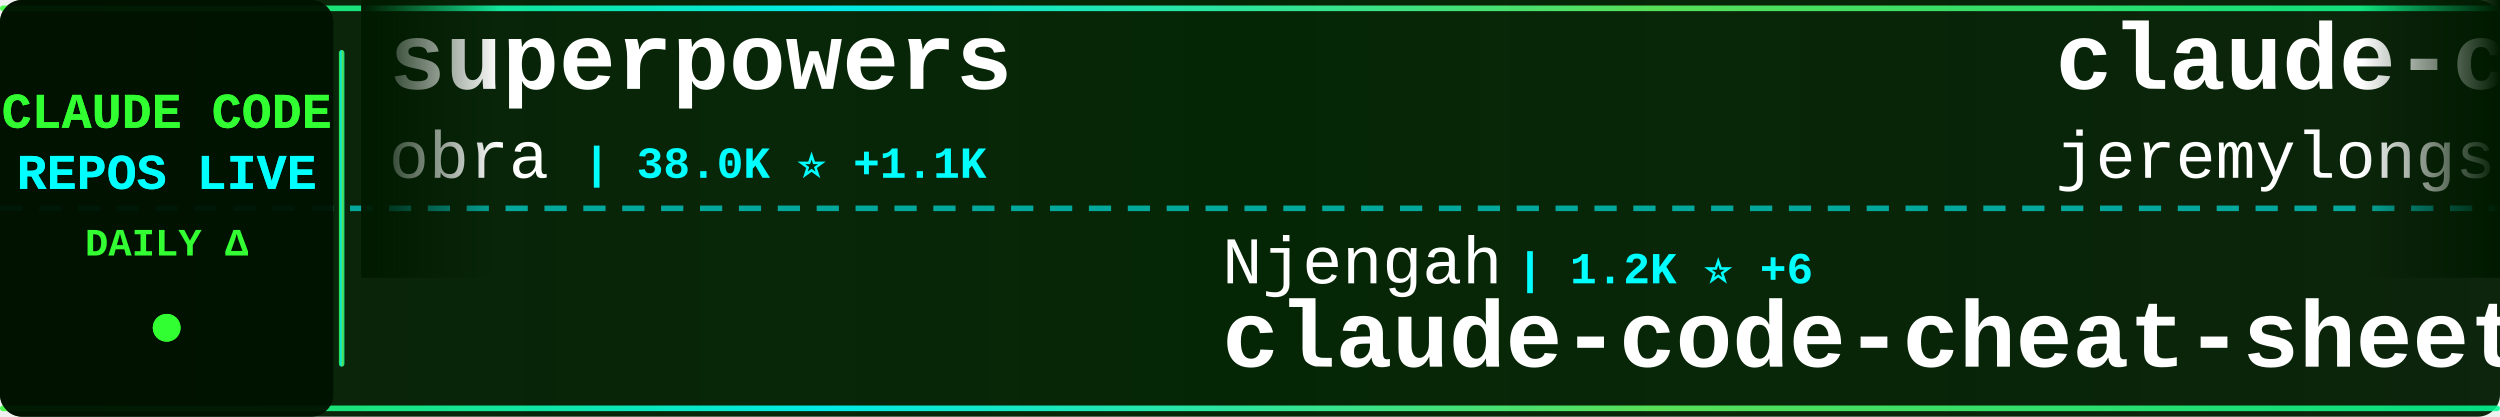
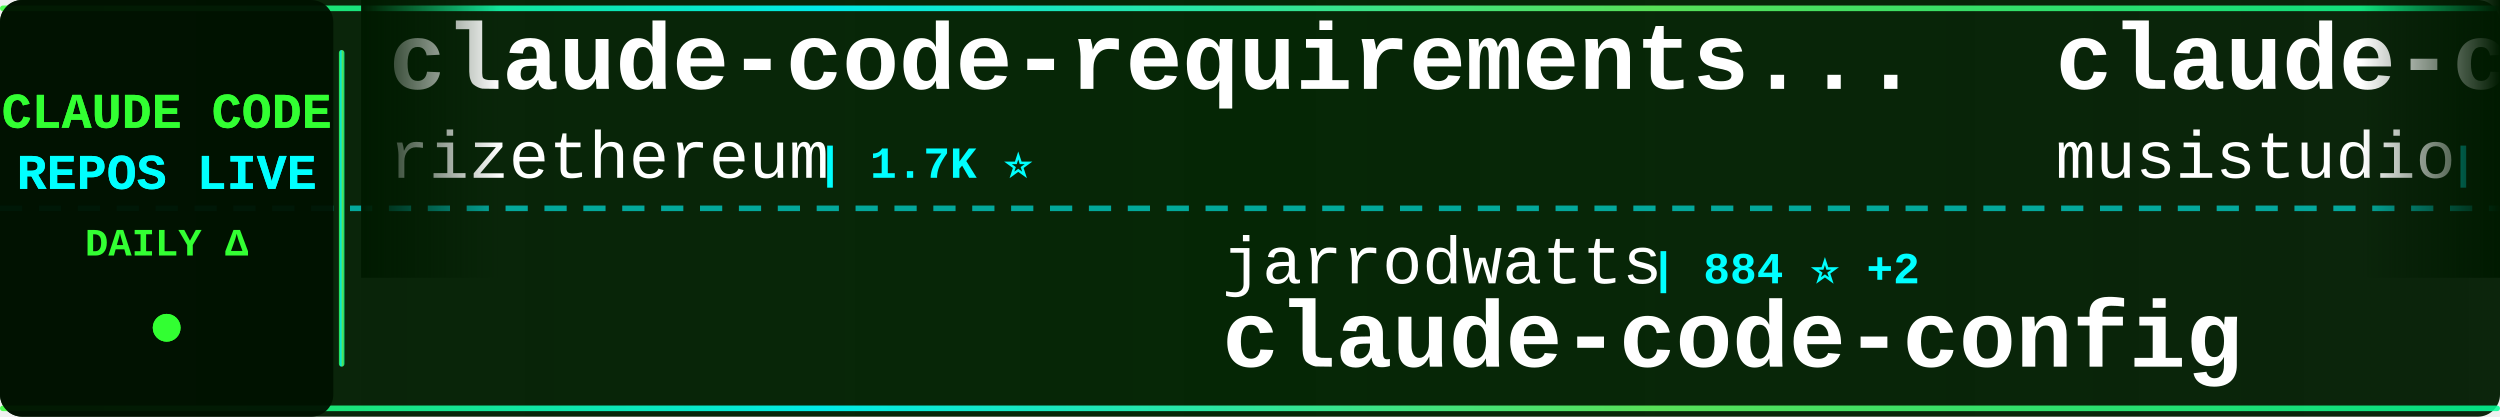
<svg xmlns="http://www.w3.org/2000/svg" width="900" height="150">
  <defs>
    <linearGradient id="tickerBg" x1="0%" y1="0%" x2="100%" y2="0%">
      <stop offset="0%" style="stop-color:#001a00;stop-opacity:0.95" />
      <stop offset="50%" style="stop-color:#002200;stop-opacity:0.98" />
      <stop offset="100%" style="stop-color:#001a00;stop-opacity:0.95" />
    </linearGradient>
    <linearGradient id="borderGrad" x1="0%" y1="0%" x2="100%" y2="0%">
      <stop offset="0%" style="stop-color:#33ff33;stop-opacity:0.85">
        <animate attributeName="stop-opacity" values="0.85;1;0.85" dur="2s" repeatCount="indefinite" />
      </stop>
      <stop offset="33%" style="stop-color:#00ffff;stop-opacity:0.9">
        <animate attributeName="stop-opacity" values="0.9;1;0.9" dur="2.2s" repeatCount="indefinite" />
      </stop>
      <stop offset="66%" style="stop-color:#66ff66;stop-opacity:0.85">
        <animate attributeName="stop-opacity" values="0.85;1;0.85" dur="1.8s" repeatCount="indefinite" />
      </stop>
      <stop offset="100%" style="stop-color:#00ff99;stop-opacity:0.85">
        <animate attributeName="stop-opacity" values="0.85;1;0.85" dur="2s" repeatCount="indefinite" />
      </stop>
    </linearGradient>
    <filter id="textGlow">
      <feGaussianBlur stdDeviation="0.1" result="coloredBlur" />
      <feMerge>
        <feMergeNode in="coloredBlur" />
        <feMergeNode in="SourceGraphic" />
      </feMerge>
    </filter>
    <filter id="metricGlow">
      <feGaussianBlur stdDeviation="0.2" result="coloredBlur" />
      <feMerge>
        <feMergeNode in="coloredBlur" />
        <feMergeNode in="SourceGraphic" />
      </feMerge>
    </filter>
    <linearGradient id="leftFade" x1="0%" y1="0%" x2="100%" y2="0%">
      <stop offset="0%" style="stop-color:#001a00;stop-opacity:1" />
      <stop offset="100%" style="stop-color:#001a00;stop-opacity:0" />
    </linearGradient>
    <linearGradient id="rightFade" x1="0%" y1="0%" x2="100%" y2="0%">
      <stop offset="0%" style="stop-color:#001a00;stop-opacity:0" />
      <stop offset="100%" style="stop-color:#001a00;stop-opacity:1" />
    </linearGradient>
  </defs>
  <rect width="900" height="150" fill="url(#tickerBg)" rx="8" />
  <rect x="0" y="2" width="900" height="2" fill="url(#borderGrad)" rx="1" />
  <rect x="0" y="146" width="900" height="2" fill="url(#borderGrad)" rx="1" />
  <line x1="0" y1="75" x2="900" y2="75" stroke="#00ffff" stroke-width="2" stroke-dasharray="8 6" opacity="0.6" />
  <rect x="0" y="0" width="120" height="150" fill="#001100" opacity="0.95" rx="8" />
  <text x="60" y="46" font-family="'Courier New', monospace" font-size="18" font-weight="bold" fill="#33ff33" text-anchor="middle" filter="url(#textGlow)">
    CLAUDE CODE
  </text>
  <text x="60" y="68" font-family="'Courier New', monospace" font-size="18" font-weight="bold" fill="#00ffff" text-anchor="middle" filter="url(#textGlow)">
    REPOS LIVE
  </text>
  <text x="60" y="92" font-family="'Courier New', monospace" font-size="14" font-weight="bold" fill="#33ff33" text-anchor="middle">
    DAILY Δ
  </text>
  <circle cx="60" cy="118" r="5" fill="#33ff33" filter="url(#metricGlow)">
    <animate attributeName="r" values="4;6;4" dur="1.5s" repeatCount="indefinite" />
    <animate attributeName="opacity" values="0.6;1;0.6" dur="1.5s" repeatCount="indefinite" />
  </circle>
  <rect x="122" y="18" width="2" height="114" fill="url(#borderGrad)" rx="1" />
  <clipPath id="tickerClip">
    <rect x="130" y="0" width="770" height="150" />
  </clipPath>
  <g clip-path="url(#tickerClip)">
    <g id="tickerItems">
      <animateTransform attributeName="transform" attributeType="XML" type="translate" from="0 0" to="-3000 0" dur="54s" repeatCount="indefinite" />
      <g transform="translate(0, 0)">
-         <text x="140" y="32" font-family="'Courier New', monospace" font-size="34" font-weight="bold" fill="#ffffff">superpowers</text>
-         <text x="140" y="64" font-family="'Courier New', monospace" font-size="24" font-weight="normal" fill="#ffffff" opacity="1.0">obra</text>
-         <text x="210" y="64" font-family="'Courier New', monospace" font-size="16" font-weight="bold" fill="#00ffff"> | 38.0K ⭐ +1.1K</text>
+         <text x="140" y="32" font-family="'Courier New', monospace" font-size="34" font-weight="bold" fill="#ffffff">claude-code-requirements...</text>
+         <text x="140" y="64" font-family="'Courier New', monospace" font-size="24" font-weight="normal" fill="#ffffff" opacity="1.0">rizethereum</text>
+         <text x="294" y="64" font-family="'Courier New', monospace" font-size="16" font-weight="bold" fill="#00ffff"> | 1.7K ⭐</text>
      </g>
      <g transform="translate(300, 0)">
-         <text x="140" y="102" font-family="'Courier New', monospace" font-size="24" font-weight="normal" fill="#ffffff" opacity="1.0">Njengah</text>
-         <text x="246" y="102" font-family="'Courier New', monospace" font-size="16" font-weight="bold" fill="#00ffff"> | 1.2K ⭐ +6</text>
-         <text x="140" y="132" font-family="'Courier New', monospace" font-size="34" font-weight="bold" fill="#ffffff">claude-code-cheat-sheet</text>
+         <text x="140" y="102" font-family="'Courier New', monospace" font-size="24" font-weight="normal" fill="#ffffff" opacity="1.0">jarrodwatts</text>
+         <text x="294" y="102" font-family="'Courier New', monospace" font-size="16" font-weight="bold" fill="#00ffff"> | 884 ⭐ +2</text>
+         <text x="140" y="132" font-family="'Courier New', monospace" font-size="34" font-weight="bold" fill="#ffffff">claude-code-config</text>
      </g>
      <g transform="translate(600, 0)">
-         <text x="140" y="32" font-family="'Courier New', monospace" font-size="34" font-weight="bold" fill="#ffffff">claude-code-plugins-plus...</text>
-         <text x="140" y="64" font-family="'Courier New', monospace" font-size="24" font-weight="normal" fill="#ffffff" opacity="1.0">jeremylongshore</text>
-         <text x="342" y="64" font-family="'Courier New', monospace" font-size="16" font-weight="bold" fill="#00ffff"> | 1.1K ⭐ +7</text>
+         <text x="140" y="32" font-family="'Courier New', monospace" font-size="34" font-weight="bold" fill="#ffffff">claude-code-router</text>
+         <text x="140" y="64" font-family="'Courier New', monospace" font-size="24" font-weight="normal" fill="#ffffff" opacity="1.0">musistudio</text>
+         <text x="282" y="64" font-family="'Courier New', monospace" font-size="16" font-weight="bold" fill="#00ffff"> | 26.7K ⭐ +106</text>
      </g>
      <g transform="translate(900, 0)">
-         <text x="140" y="102" font-family="'Courier New', monospace" font-size="24" font-weight="normal" fill="#ffffff" opacity="1.0">greggh</text>
-         <text x="234" y="102" font-family="'Courier New', monospace" font-size="16" font-weight="bold" fill="#00ffff"> | 1.8K ⭐ +5</text>
-         <text x="140" y="132" font-family="'Courier New', monospace" font-size="34" font-weight="bold" fill="#ffffff">claude-code.nvim</text>
+         <text x="140" y="102" font-family="'Courier New', monospace" font-size="24" font-weight="normal" fill="#ffffff" opacity="1.0">anthropics</text>
+         <text x="282" y="102" font-family="'Courier New', monospace" font-size="16" font-weight="bold" fill="#00ffff"> | 1.3K ⭐ +11</text>
+         <text x="140" y="132" font-family="'Courier New', monospace" font-size="34" font-weight="bold" fill="#ffffff">claude-agent-sdk-demos</text>
      </g>
      <g transform="translate(1200, 0)">
-         <text x="140" y="32" font-family="'Courier New', monospace" font-size="34" font-weight="bold" fill="#ffffff">claude-code-tips</text>
-         <text x="140" y="64" font-family="'Courier New', monospace" font-size="24" font-weight="normal" fill="#ffffff" opacity="1.0">ykdojo</text>
-         <text x="234" y="64" font-family="'Courier New', monospace" font-size="16" font-weight="bold" fill="#00ffff"> | 1.7K ⭐ +22</text>
+         <text x="140" y="32" font-family="'Courier New', monospace" font-size="34" font-weight="bold" fill="#ffffff">claude-plugins-official</text>
+         <text x="140" y="64" font-family="'Courier New', monospace" font-size="24" font-weight="normal" fill="#ffffff" opacity="1.0">anthropics</text>
+         <text x="282" y="64" font-family="'Courier New', monospace" font-size="16" font-weight="bold" fill="#00ffff"> | 5.1K ⭐ +95</text>
      </g>
      <g transform="translate(1500, 0)">
-         <text x="140" y="102" font-family="'Courier New', monospace" font-size="24" font-weight="normal" fill="#ffffff" opacity="1.0">superdesigndev</text>
-         <text x="330" y="102" font-family="'Courier New', monospace" font-size="16" font-weight="bold" fill="#00ffff"> | 5.8K ⭐ +5</text>
-         <text x="140" y="132" font-family="'Courier New', monospace" font-size="34" font-weight="bold" fill="#ffffff">superdesign</text>
+         <text x="140" y="102" font-family="'Courier New', monospace" font-size="24" font-weight="normal" fill="#ffffff" opacity="1.0">sugyan</text>
+         <text x="234" y="102" font-family="'Courier New', monospace" font-size="16" font-weight="bold" fill="#00ffff"> | 870 ⭐ +3</text>
+         <text x="140" y="132" font-family="'Courier New', monospace" font-size="34" font-weight="bold" fill="#ffffff">claude-code-webui</text>
      </g>
      <g transform="translate(1800, 0)">
-         <text x="140" y="32" font-family="'Courier New', monospace" font-size="34" font-weight="bold" fill="#ffffff">spec-kit</text>
-         <text x="140" y="64" font-family="'Courier New', monospace" font-size="24" font-weight="normal" fill="#ffffff" opacity="1.0">github</text>
-         <text x="234" y="64" font-family="'Courier New', monospace" font-size="16" font-weight="bold" fill="#00ffff"> | 65.6K ⭐ +312</text>
+         <text x="140" y="32" font-family="'Courier New', monospace" font-size="34" font-weight="bold" fill="#ffffff">claude-code-showcase</text>
+         <text x="140" y="64" font-family="'Courier New', monospace" font-size="24" font-weight="normal" fill="#ffffff" opacity="1.0">ChrisWiles</text>
+         <text x="282" y="64" font-family="'Courier New', monospace" font-size="16" font-weight="bold" fill="#00ffff"> | 5.1K ⭐ +9</text>
      </g>
      <g transform="translate(2100, 0)">
-         <text x="140" y="102" font-family="'Courier New', monospace" font-size="24" font-weight="normal" fill="#ffffff" opacity="1.0">kodu-ai</text>
-         <text x="246" y="102" font-family="'Courier New', monospace" font-size="16" font-weight="bold" fill="#00ffff"> | 5.3K ⭐ +1</text>
-         <text x="140" y="132" font-family="'Courier New', monospace" font-size="34" font-weight="bold" fill="#ffffff">claude-coder</text>
+         <text x="140" y="102" font-family="'Courier New', monospace" font-size="24" font-weight="normal" fill="#ffffff" opacity="1.0">jeremylongshore</text>
+         <text x="342" y="102" font-family="'Courier New', monospace" font-size="16" font-weight="bold" fill="#00ffff"> | 1.1K ⭐ +6</text>
+         <text x="140" y="132" font-family="'Courier New', monospace" font-size="34" font-weight="bold" fill="#ffffff">claude-code-plugins-plus...</text>
      </g>
      <g transform="translate(2400, 0)">
-         <text x="140" y="32" font-family="'Courier New', monospace" font-size="34" font-weight="bold" fill="#ffffff">cc-switch</text>
-         <text x="140" y="64" font-family="'Courier New', monospace" font-size="24" font-weight="normal" fill="#ffffff" opacity="1.0">farion1231</text>
-         <text x="282" y="64" font-family="'Courier New', monospace" font-size="16" font-weight="bold" fill="#00ffff"> | 14.2K ⭐ +276</text>
+         <text x="140" y="32" font-family="'Courier New', monospace" font-size="34" font-weight="bold" fill="#ffffff">opcode</text>
+         <text x="140" y="64" font-family="'Courier New', monospace" font-size="24" font-weight="normal" fill="#ffffff" opacity="1.0">winfunc</text>
+         <text x="246" y="64" font-family="'Courier New', monospace" font-size="16" font-weight="bold" fill="#00ffff"> | 20.2K ⭐ +25</text>
      </g>
      <g transform="translate(2700, 0)">
-         <text x="140" y="102" font-family="'Courier New', monospace" font-size="24" font-weight="normal" fill="#ffffff" opacity="1.0">0xfurai</text>
-         <text x="246" y="102" font-family="'Courier New', monospace" font-size="16" font-weight="bold" fill="#00ffff"> | 662 ⭐ +2</text>
-         <text x="140" y="132" font-family="'Courier New', monospace" font-size="34" font-weight="bold" fill="#ffffff">claude-code-subagents</text>
+         <text x="140" y="102" font-family="'Courier New', monospace" font-size="24" font-weight="normal" fill="#ffffff" opacity="1.0">shareAI-lab</text>
+         <text x="294" y="102" font-family="'Courier New', monospace" font-size="16" font-weight="bold" fill="#00ffff"> | 15.6K ⭐ +160</text>
+         <text x="140" y="132" font-family="'Courier New', monospace" font-size="34" font-weight="bold" fill="#ffffff">learn-claude-code</text>
      </g>
      <g transform="translate(3000, 0)">
-         <text x="140" y="32" font-family="'Courier New', monospace" font-size="34" font-weight="bold" fill="#ffffff">superpowers</text>
-         <text x="140" y="64" font-family="'Courier New', monospace" font-size="24" font-weight="normal" fill="#ffffff" opacity="1.0">obra</text>
-         <text x="210" y="64" font-family="'Courier New', monospace" font-size="16" font-weight="bold" fill="#00ffff"> | 38.0K ⭐ +1.1K</text>
+         <text x="140" y="32" font-family="'Courier New', monospace" font-size="34" font-weight="bold" fill="#ffffff">claude-code-requirements...</text>
+         <text x="140" y="64" font-family="'Courier New', monospace" font-size="24" font-weight="normal" fill="#ffffff" opacity="1.0">rizethereum</text>
+         <text x="294" y="64" font-family="'Courier New', monospace" font-size="16" font-weight="bold" fill="#00ffff"> | 1.7K ⭐</text>
      </g>
      <g transform="translate(3300, 0)">
-         <text x="140" y="102" font-family="'Courier New', monospace" font-size="24" font-weight="normal" fill="#ffffff" opacity="1.0">Njengah</text>
-         <text x="246" y="102" font-family="'Courier New', monospace" font-size="16" font-weight="bold" fill="#00ffff"> | 1.2K ⭐ +6</text>
-         <text x="140" y="132" font-family="'Courier New', monospace" font-size="34" font-weight="bold" fill="#ffffff">claude-code-cheat-sheet</text>
+         <text x="140" y="102" font-family="'Courier New', monospace" font-size="24" font-weight="normal" fill="#ffffff" opacity="1.0">jarrodwatts</text>
+         <text x="294" y="102" font-family="'Courier New', monospace" font-size="16" font-weight="bold" fill="#00ffff"> | 884 ⭐ +2</text>
+         <text x="140" y="132" font-family="'Courier New', monospace" font-size="34" font-weight="bold" fill="#ffffff">claude-code-config</text>
      </g>
      <g transform="translate(3600, 0)">
-         <text x="140" y="32" font-family="'Courier New', monospace" font-size="34" font-weight="bold" fill="#ffffff">claude-code-plugins-plus...</text>
-         <text x="140" y="64" font-family="'Courier New', monospace" font-size="24" font-weight="normal" fill="#ffffff" opacity="1.0">jeremylongshore</text>
-         <text x="342" y="64" font-family="'Courier New', monospace" font-size="16" font-weight="bold" fill="#00ffff"> | 1.1K ⭐ +7</text>
+         <text x="140" y="32" font-family="'Courier New', monospace" font-size="34" font-weight="bold" fill="#ffffff">claude-code-router</text>
+         <text x="140" y="64" font-family="'Courier New', monospace" font-size="24" font-weight="normal" fill="#ffffff" opacity="1.0">musistudio</text>
+         <text x="282" y="64" font-family="'Courier New', monospace" font-size="16" font-weight="bold" fill="#00ffff"> | 26.7K ⭐ +106</text>
      </g>
      <g transform="translate(3900, 0)">
-         <text x="140" y="102" font-family="'Courier New', monospace" font-size="24" font-weight="normal" fill="#ffffff" opacity="1.0">greggh</text>
-         <text x="234" y="102" font-family="'Courier New', monospace" font-size="16" font-weight="bold" fill="#00ffff"> | 1.8K ⭐ +5</text>
-         <text x="140" y="132" font-family="'Courier New', monospace" font-size="34" font-weight="bold" fill="#ffffff">claude-code.nvim</text>
+         <text x="140" y="102" font-family="'Courier New', monospace" font-size="24" font-weight="normal" fill="#ffffff" opacity="1.0">anthropics</text>
+         <text x="282" y="102" font-family="'Courier New', monospace" font-size="16" font-weight="bold" fill="#00ffff"> | 1.3K ⭐ +11</text>
+         <text x="140" y="132" font-family="'Courier New', monospace" font-size="34" font-weight="bold" fill="#ffffff">claude-agent-sdk-demos</text>
      </g>
    </g>
  </g>
  <rect x="130" y="0" width="50" height="100" fill="url(#leftFade)" />
  <rect x="850" y="0" width="50" height="100" fill="url(#rightFade)" />
</svg>
